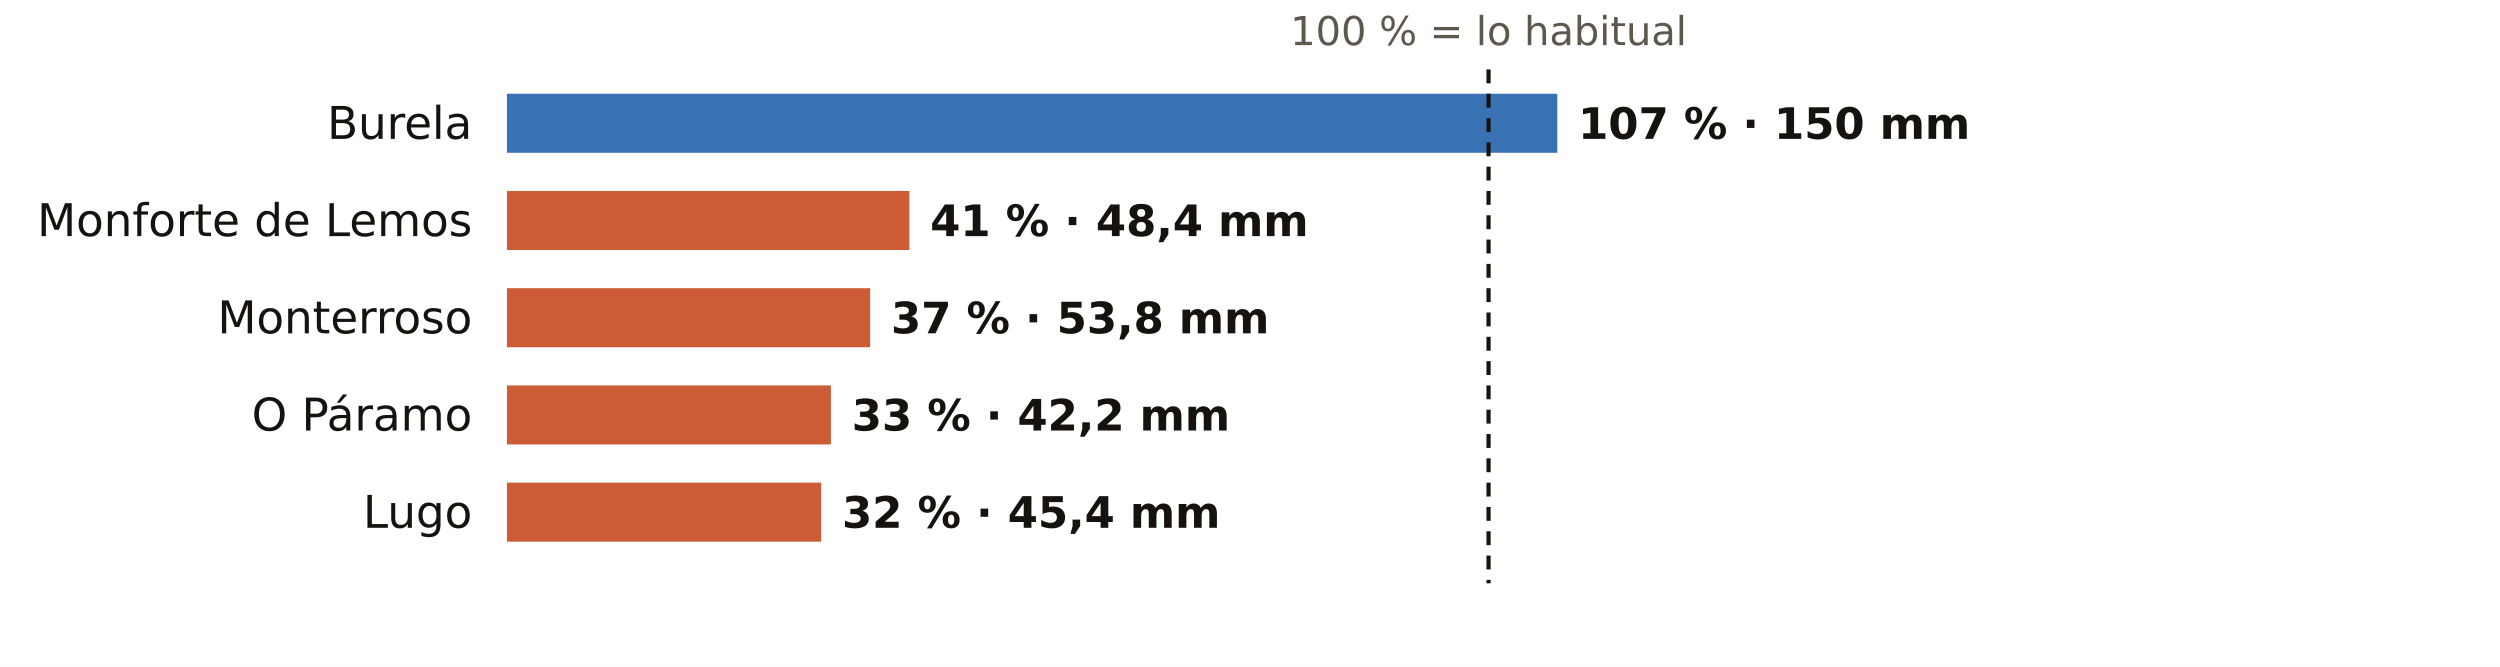
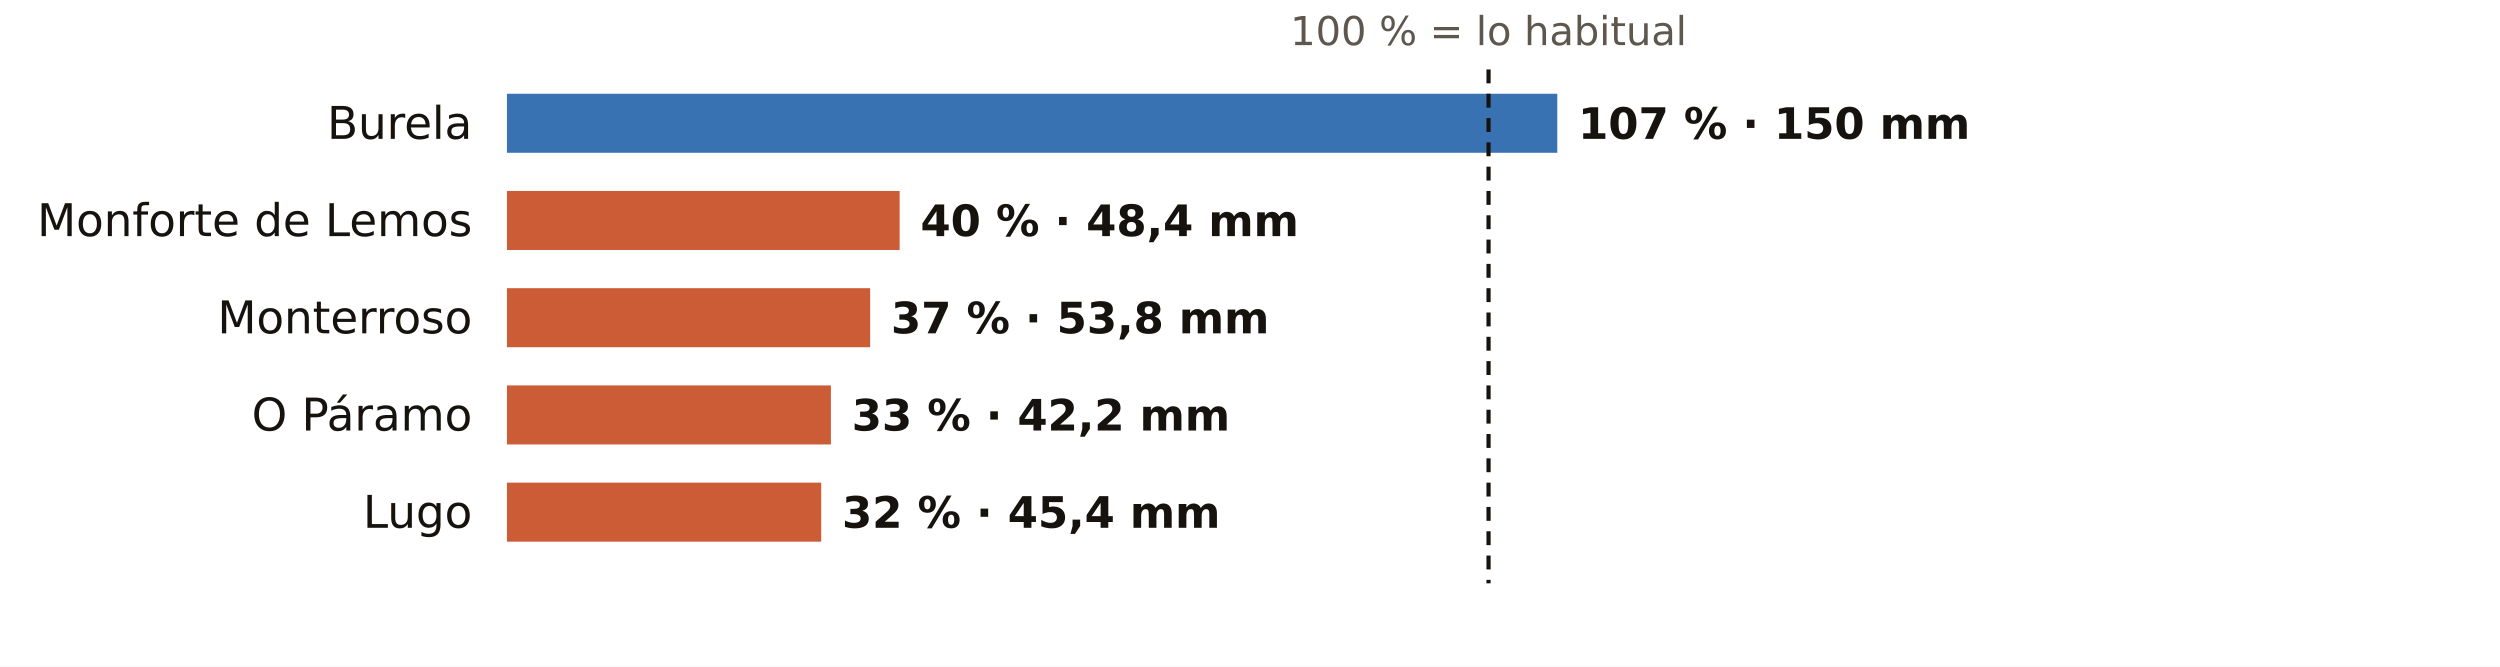
<svg xmlns="http://www.w3.org/2000/svg" viewBox="0 0 720 192" width="720" height="192" role="img" aria-label="El otoño en los pluviómetros de AEMET de Lugo: % de lo habitual">
  <rect width="720" height="192" fill="#FFFFFF" />
  <text x="428.7" y="13.0" font-size="11.5" fill="#5E574E" text-anchor="middle" font-weight="400" font-family="Public Sans, DejaVu Sans, Arial, sans-serif">100 % = lo habitual</text>
  <text x="136.0" y="40.0" font-size="13" fill="#16130F" text-anchor="end" font-weight="500" font-family="Public Sans, DejaVu Sans, Arial, sans-serif">Burela</text>
  <rect x="146" y="27" width="302.5" height="17" fill="#1F5FA8" opacity="0.88" />
  <text x="454.5" y="40.0" font-size="12.5" fill="#16130F" text-anchor="start" font-weight="600" font-family="Public Sans, DejaVu Sans, Arial, sans-serif">107 % · 150 mm</text>
  <text x="136.0" y="68.0" font-size="13" fill="#16130F" text-anchor="end" font-weight="500" font-family="Public Sans, DejaVu Sans, Arial, sans-serif">Monforte de Lemos</text>
-   <rect x="146" y="55" width="115.9" height="17" fill="#C4461A" opacity="0.88" />
-   <text x="267.9" y="68.0" font-size="12.5" fill="#16130F" text-anchor="start" font-weight="600" font-family="Public Sans, DejaVu Sans, Arial, sans-serif">41 % · 48,4 mm</text>
+   <rect x="146" y="55" width="113.1" height="17" fill="#C4461A" opacity="0.88" />
+   <text x="265.1" y="68.0" font-size="12.5" fill="#16130F" text-anchor="start" font-weight="600" font-family="Public Sans, DejaVu Sans, Arial, sans-serif">40 % · 48,4 mm</text>
  <text x="136.0" y="96.0" font-size="13" fill="#16130F" text-anchor="end" font-weight="500" font-family="Public Sans, DejaVu Sans, Arial, sans-serif">Monterroso</text>
  <rect x="146" y="83" width="104.6" height="17" fill="#C4461A" opacity="0.88" />
  <text x="256.6" y="96.0" font-size="12.5" fill="#16130F" text-anchor="start" font-weight="600" font-family="Public Sans, DejaVu Sans, Arial, sans-serif">37 % · 53,8 mm</text>
  <text x="136.0" y="124.0" font-size="13" fill="#16130F" text-anchor="end" font-weight="500" font-family="Public Sans, DejaVu Sans, Arial, sans-serif">O Páramo</text>
  <rect x="146" y="111" width="93.3" height="17" fill="#C4461A" opacity="0.88" />
  <text x="245.3" y="124.0" font-size="12.5" fill="#16130F" text-anchor="start" font-weight="600" font-family="Public Sans, DejaVu Sans, Arial, sans-serif">33 % · 42,2 mm</text>
  <text x="136.0" y="152.0" font-size="13" fill="#16130F" text-anchor="end" font-weight="500" font-family="Public Sans, DejaVu Sans, Arial, sans-serif">Lugo</text>
  <rect x="146" y="139" width="90.5" height="17" fill="#C4461A" opacity="0.88" />
  <text x="242.5" y="152.0" font-size="12.5" fill="#16130F" text-anchor="start" font-weight="600" font-family="Public Sans, DejaVu Sans, Arial, sans-serif">32 % · 45,4 mm</text>
  <line x1="428.7" x2="428.7" y1="20" y2="168" stroke="#16130F" stroke-width="1.2" stroke-dasharray="4 3" />
</svg>
